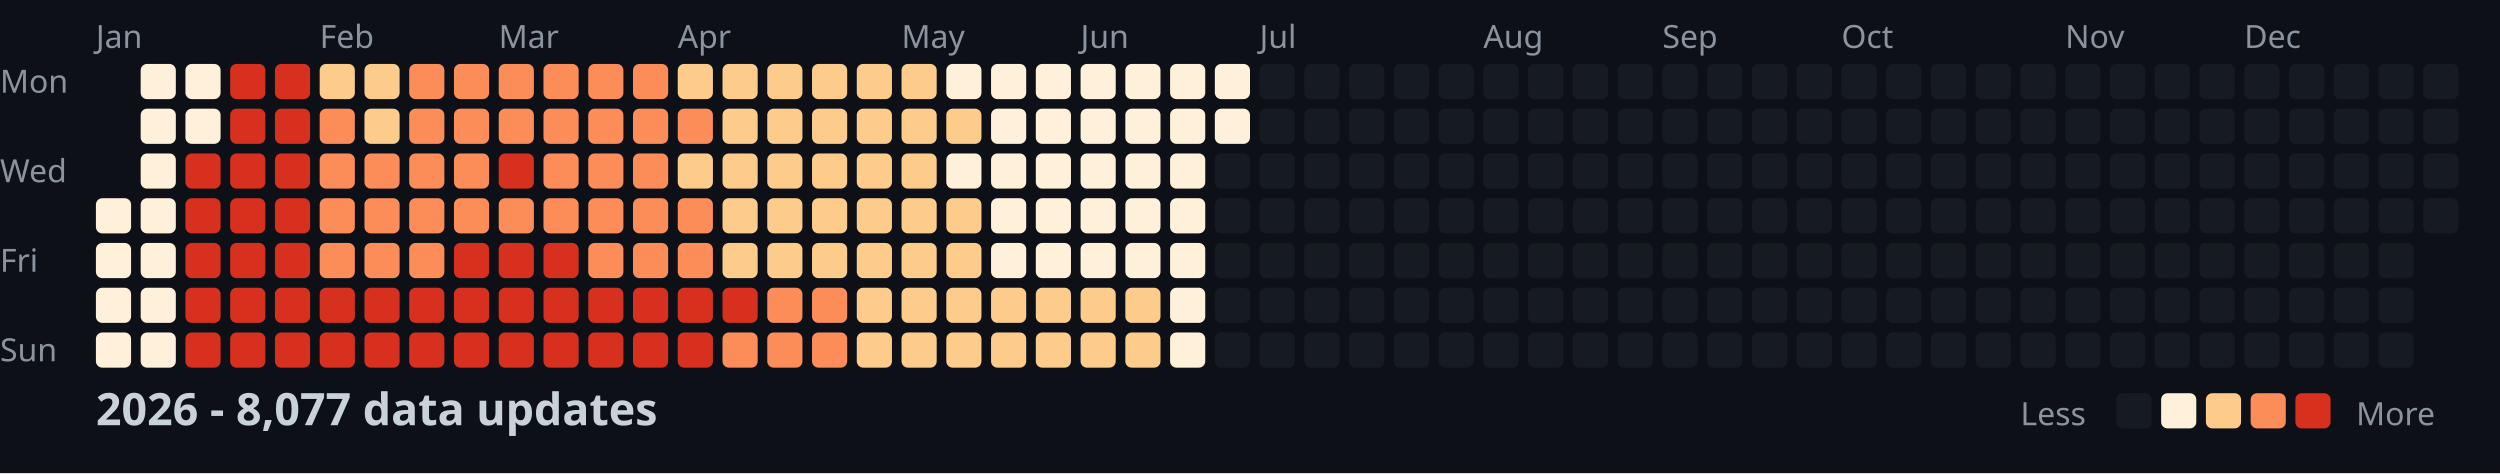
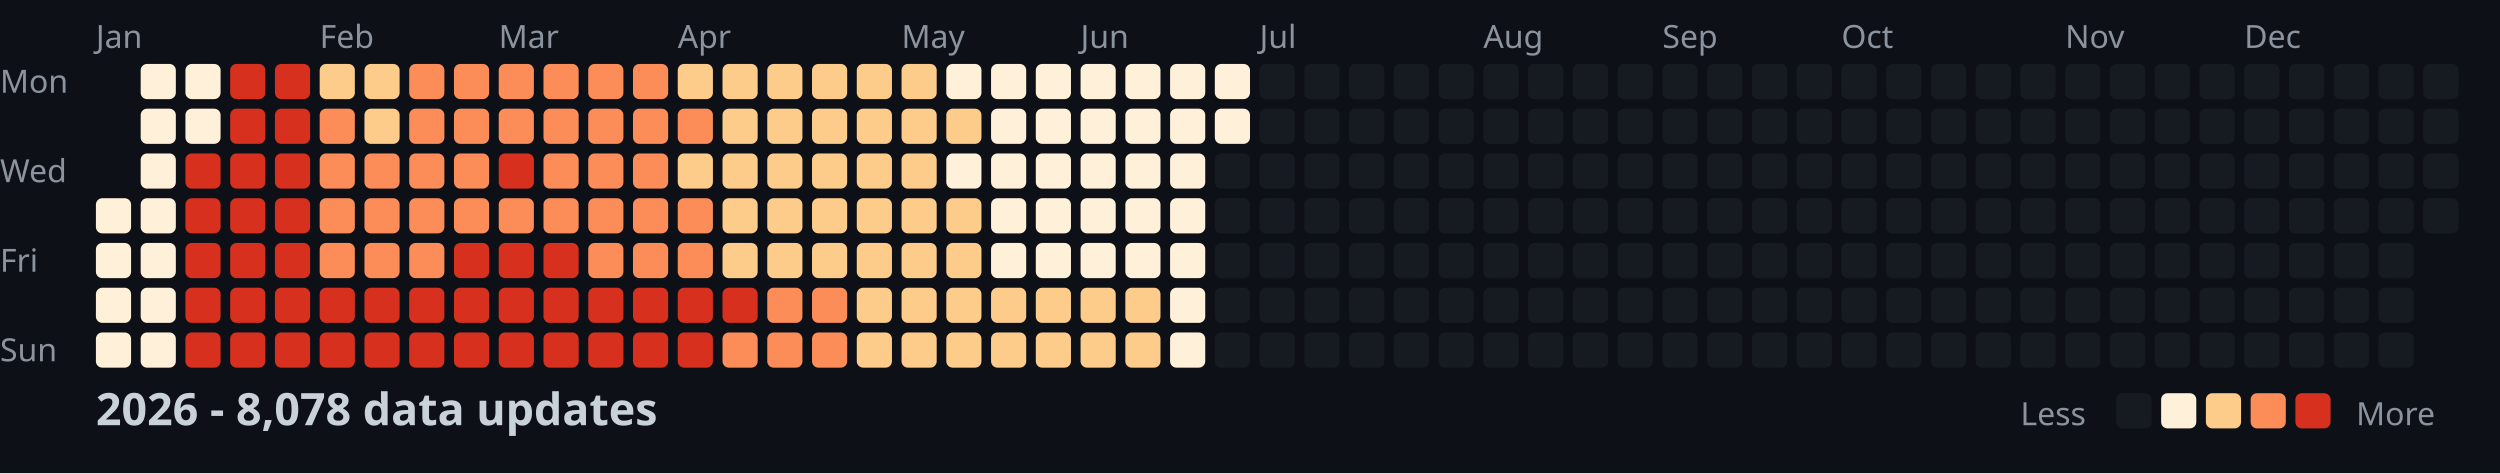
<svg xmlns="http://www.w3.org/2000/svg" width="782" height="148">
  <style>
    .month { font: 10px sans-serif; fill: #8b949e; }
    .day { font: 10px sans-serif; fill: #8b949e; }
    .title { font: bold 14px sans-serif; fill: #c9d1d9; }
    .legend { font: 10px sans-serif; fill: #8b949e; }
  </style>
  <rect width="100%" height="100%" fill="#0d1117" />
  <text x="0" y="29" class="day">Mon</text>
  <text x="0" y="57" class="day">Wed</text>
  <text x="0" y="85" class="day">Fri</text>
  <text x="0" y="113" class="day">Sun</text>
  <text x="30" y="15" class="month">Jan</text>
  <text x="100" y="15" class="month">Feb</text>
  <text x="156" y="15" class="month">Mar</text>
  <text x="212" y="15" class="month">Apr</text>
  <text x="282" y="15" class="month">May</text>
  <text x="338" y="15" class="month">Jun</text>
  <text x="394" y="15" class="month">Jul</text>
  <text x="464" y="15" class="month">Aug</text>
  <text x="520" y="15" class="month">Sep</text>
  <text x="576" y="15" class="month">Oct</text>
  <text x="646" y="15" class="month">Nov</text>
  <text x="702" y="15" class="month">Dec</text>
  <rect x="30" y="62" width="11" height="11" fill="#fef0d9" rx="2" />
  <rect x="30" y="76" width="11" height="11" fill="#fef0d9" rx="2" />
  <rect x="30" y="90" width="11" height="11" fill="#fef0d9" rx="2" />
  <rect x="30" y="104" width="11" height="11" fill="#fef0d9" rx="2" />
  <rect x="44" y="20" width="11" height="11" fill="#fef0d9" rx="2" />
  <rect x="44" y="34" width="11" height="11" fill="#fef0d9" rx="2" />
  <rect x="44" y="48" width="11" height="11" fill="#fef0d9" rx="2" />
  <rect x="44" y="62" width="11" height="11" fill="#fef0d9" rx="2" />
  <rect x="44" y="76" width="11" height="11" fill="#fef0d9" rx="2" />
  <rect x="44" y="90" width="11" height="11" fill="#fef0d9" rx="2" />
  <rect x="44" y="104" width="11" height="11" fill="#fef0d9" rx="2" />
  <rect x="58" y="20" width="11" height="11" fill="#fef0d9" rx="2" />
  <rect x="58" y="34" width="11" height="11" fill="#fef0d9" rx="2" />
  <rect x="58" y="48" width="11" height="11" fill="#d7301f" rx="2" />
  <rect x="58" y="62" width="11" height="11" fill="#d7301f" rx="2" />
  <rect x="58" y="76" width="11" height="11" fill="#d7301f" rx="2" />
  <rect x="58" y="90" width="11" height="11" fill="#d7301f" rx="2" />
  <rect x="58" y="104" width="11" height="11" fill="#d7301f" rx="2" />
  <rect x="72" y="20" width="11" height="11" fill="#d7301f" rx="2" />
  <rect x="72" y="34" width="11" height="11" fill="#d7301f" rx="2" />
  <rect x="72" y="48" width="11" height="11" fill="#d7301f" rx="2" />
  <rect x="72" y="62" width="11" height="11" fill="#d7301f" rx="2" />
  <rect x="72" y="76" width="11" height="11" fill="#d7301f" rx="2" />
  <rect x="72" y="90" width="11" height="11" fill="#d7301f" rx="2" />
  <rect x="72" y="104" width="11" height="11" fill="#d7301f" rx="2" />
  <rect x="86" y="20" width="11" height="11" fill="#d7301f" rx="2" />
  <rect x="86" y="34" width="11" height="11" fill="#d7301f" rx="2" />
  <rect x="86" y="48" width="11" height="11" fill="#d7301f" rx="2" />
  <rect x="86" y="62" width="11" height="11" fill="#d7301f" rx="2" />
  <rect x="86" y="76" width="11" height="11" fill="#d7301f" rx="2" />
  <rect x="86" y="90" width="11" height="11" fill="#d7301f" rx="2" />
  <rect x="86" y="104" width="11" height="11" fill="#d7301f" rx="2" />
  <rect x="100" y="20" width="11" height="11" fill="#fdcc8a" rx="2" />
  <rect x="100" y="34" width="11" height="11" fill="#fc8d59" rx="2" />
  <rect x="100" y="48" width="11" height="11" fill="#fc8d59" rx="2" />
  <rect x="100" y="62" width="11" height="11" fill="#fc8d59" rx="2" />
  <rect x="100" y="76" width="11" height="11" fill="#fc8d59" rx="2" />
  <rect x="100" y="90" width="11" height="11" fill="#d7301f" rx="2" />
  <rect x="100" y="104" width="11" height="11" fill="#d7301f" rx="2" />
  <rect x="114" y="20" width="11" height="11" fill="#fdcc8a" rx="2" />
  <rect x="114" y="34" width="11" height="11" fill="#fdcc8a" rx="2" />
  <rect x="114" y="48" width="11" height="11" fill="#fc8d59" rx="2" />
  <rect x="114" y="62" width="11" height="11" fill="#fc8d59" rx="2" />
  <rect x="114" y="76" width="11" height="11" fill="#fc8d59" rx="2" />
  <rect x="114" y="90" width="11" height="11" fill="#d7301f" rx="2" />
  <rect x="114" y="104" width="11" height="11" fill="#d7301f" rx="2" />
  <rect x="128" y="20" width="11" height="11" fill="#fc8d59" rx="2" />
  <rect x="128" y="34" width="11" height="11" fill="#fc8d59" rx="2" />
  <rect x="128" y="48" width="11" height="11" fill="#fc8d59" rx="2" />
  <rect x="128" y="62" width="11" height="11" fill="#fc8d59" rx="2" />
  <rect x="128" y="76" width="11" height="11" fill="#fc8d59" rx="2" />
  <rect x="128" y="90" width="11" height="11" fill="#d7301f" rx="2" />
  <rect x="128" y="104" width="11" height="11" fill="#d7301f" rx="2" />
  <rect x="142" y="20" width="11" height="11" fill="#fc8d59" rx="2" />
  <rect x="142" y="34" width="11" height="11" fill="#fc8d59" rx="2" />
  <rect x="142" y="48" width="11" height="11" fill="#fc8d59" rx="2" />
  <rect x="142" y="62" width="11" height="11" fill="#fc8d59" rx="2" />
  <rect x="142" y="76" width="11" height="11" fill="#d7301f" rx="2" />
  <rect x="142" y="90" width="11" height="11" fill="#d7301f" rx="2" />
  <rect x="142" y="104" width="11" height="11" fill="#d7301f" rx="2" />
  <rect x="156" y="20" width="11" height="11" fill="#fc8d59" rx="2" />
  <rect x="156" y="34" width="11" height="11" fill="#fc8d59" rx="2" />
  <rect x="156" y="48" width="11" height="11" fill="#d7301f" rx="2" />
  <rect x="156" y="62" width="11" height="11" fill="#fc8d59" rx="2" />
  <rect x="156" y="76" width="11" height="11" fill="#d7301f" rx="2" />
  <rect x="156" y="90" width="11" height="11" fill="#d7301f" rx="2" />
  <rect x="156" y="104" width="11" height="11" fill="#d7301f" rx="2" />
  <rect x="170" y="20" width="11" height="11" fill="#fc8d59" rx="2" />
  <rect x="170" y="34" width="11" height="11" fill="#fc8d59" rx="2" />
  <rect x="170" y="48" width="11" height="11" fill="#fc8d59" rx="2" />
  <rect x="170" y="62" width="11" height="11" fill="#fc8d59" rx="2" />
  <rect x="170" y="76" width="11" height="11" fill="#d7301f" rx="2" />
  <rect x="170" y="90" width="11" height="11" fill="#d7301f" rx="2" />
  <rect x="170" y="104" width="11" height="11" fill="#d7301f" rx="2" />
  <rect x="184" y="20" width="11" height="11" fill="#fc8d59" rx="2" />
  <rect x="184" y="34" width="11" height="11" fill="#fc8d59" rx="2" />
  <rect x="184" y="48" width="11" height="11" fill="#fc8d59" rx="2" />
  <rect x="184" y="62" width="11" height="11" fill="#fc8d59" rx="2" />
  <rect x="184" y="76" width="11" height="11" fill="#fc8d59" rx="2" />
  <rect x="184" y="90" width="11" height="11" fill="#d7301f" rx="2" />
  <rect x="184" y="104" width="11" height="11" fill="#d7301f" rx="2" />
  <rect x="198" y="20" width="11" height="11" fill="#fc8d59" rx="2" />
  <rect x="198" y="34" width="11" height="11" fill="#fc8d59" rx="2" />
  <rect x="198" y="48" width="11" height="11" fill="#fc8d59" rx="2" />
  <rect x="198" y="62" width="11" height="11" fill="#fc8d59" rx="2" />
  <rect x="198" y="76" width="11" height="11" fill="#fc8d59" rx="2" />
  <rect x="198" y="90" width="11" height="11" fill="#d7301f" rx="2" />
  <rect x="198" y="104" width="11" height="11" fill="#d7301f" rx="2" />
  <rect x="212" y="20" width="11" height="11" fill="#fdcc8a" rx="2" />
  <rect x="212" y="34" width="11" height="11" fill="#fc8d59" rx="2" />
  <rect x="212" y="48" width="11" height="11" fill="#fdcc8a" rx="2" />
  <rect x="212" y="62" width="11" height="11" fill="#fc8d59" rx="2" />
  <rect x="212" y="76" width="11" height="11" fill="#fc8d59" rx="2" />
  <rect x="212" y="90" width="11" height="11" fill="#d7301f" rx="2" />
  <rect x="212" y="104" width="11" height="11" fill="#d7301f" rx="2" />
  <rect x="226" y="20" width="11" height="11" fill="#fdcc8a" rx="2" />
  <rect x="226" y="34" width="11" height="11" fill="#fdcc8a" rx="2" />
  <rect x="226" y="48" width="11" height="11" fill="#fdcc8a" rx="2" />
  <rect x="226" y="62" width="11" height="11" fill="#fdcc8a" rx="2" />
  <rect x="226" y="76" width="11" height="11" fill="#fdcc8a" rx="2" />
  <rect x="226" y="90" width="11" height="11" fill="#d7301f" rx="2" />
  <rect x="226" y="104" width="11" height="11" fill="#fc8d59" rx="2" />
  <rect x="240" y="20" width="11" height="11" fill="#fdcc8a" rx="2" />
  <rect x="240" y="34" width="11" height="11" fill="#fdcc8a" rx="2" />
  <rect x="240" y="48" width="11" height="11" fill="#fdcc8a" rx="2" />
  <rect x="240" y="62" width="11" height="11" fill="#fdcc8a" rx="2" />
  <rect x="240" y="76" width="11" height="11" fill="#fdcc8a" rx="2" />
  <rect x="240" y="90" width="11" height="11" fill="#fc8d59" rx="2" />
  <rect x="240" y="104" width="11" height="11" fill="#fc8d59" rx="2" />
  <rect x="254" y="20" width="11" height="11" fill="#fdcc8a" rx="2" />
  <rect x="254" y="34" width="11" height="11" fill="#fdcc8a" rx="2" />
  <rect x="254" y="48" width="11" height="11" fill="#fdcc8a" rx="2" />
  <rect x="254" y="62" width="11" height="11" fill="#fdcc8a" rx="2" />
  <rect x="254" y="76" width="11" height="11" fill="#fdcc8a" rx="2" />
  <rect x="254" y="90" width="11" height="11" fill="#fc8d59" rx="2" />
  <rect x="254" y="104" width="11" height="11" fill="#fc8d59" rx="2" />
  <rect x="268" y="20" width="11" height="11" fill="#fdcc8a" rx="2" />
  <rect x="268" y="34" width="11" height="11" fill="#fdcc8a" rx="2" />
  <rect x="268" y="48" width="11" height="11" fill="#fdcc8a" rx="2" />
  <rect x="268" y="62" width="11" height="11" fill="#fdcc8a" rx="2" />
  <rect x="268" y="76" width="11" height="11" fill="#fdcc8a" rx="2" />
  <rect x="268" y="90" width="11" height="11" fill="#fdcc8a" rx="2" />
  <rect x="268" y="104" width="11" height="11" fill="#fdcc8a" rx="2" />
  <rect x="282" y="20" width="11" height="11" fill="#fdcc8a" rx="2" />
  <rect x="282" y="34" width="11" height="11" fill="#fdcc8a" rx="2" />
  <rect x="282" y="48" width="11" height="11" fill="#fdcc8a" rx="2" />
  <rect x="282" y="62" width="11" height="11" fill="#fdcc8a" rx="2" />
  <rect x="282" y="76" width="11" height="11" fill="#fdcc8a" rx="2" />
  <rect x="282" y="90" width="11" height="11" fill="#fdcc8a" rx="2" />
  <rect x="282" y="104" width="11" height="11" fill="#fdcc8a" rx="2" />
  <rect x="296" y="20" width="11" height="11" fill="#fef0d9" rx="2" />
  <rect x="296" y="34" width="11" height="11" fill="#fdcc8a" rx="2" />
  <rect x="296" y="48" width="11" height="11" fill="#fef0d9" rx="2" />
  <rect x="296" y="62" width="11" height="11" fill="#fdcc8a" rx="2" />
  <rect x="296" y="76" width="11" height="11" fill="#fdcc8a" rx="2" />
  <rect x="296" y="90" width="11" height="11" fill="#fdcc8a" rx="2" />
  <rect x="296" y="104" width="11" height="11" fill="#fdcc8a" rx="2" />
  <rect x="310" y="20" width="11" height="11" fill="#fef0d9" rx="2" />
  <rect x="310" y="34" width="11" height="11" fill="#fef0d9" rx="2" />
  <rect x="310" y="48" width="11" height="11" fill="#fef0d9" rx="2" />
  <rect x="310" y="62" width="11" height="11" fill="#fef0d9" rx="2" />
  <rect x="310" y="76" width="11" height="11" fill="#fef0d9" rx="2" />
  <rect x="310" y="90" width="11" height="11" fill="#fdcc8a" rx="2" />
  <rect x="310" y="104" width="11" height="11" fill="#fdcc8a" rx="2" />
  <rect x="324" y="20" width="11" height="11" fill="#fef0d9" rx="2" />
  <rect x="324" y="34" width="11" height="11" fill="#fef0d9" rx="2" />
  <rect x="324" y="48" width="11" height="11" fill="#fef0d9" rx="2" />
  <rect x="324" y="62" width="11" height="11" fill="#fef0d9" rx="2" />
  <rect x="324" y="76" width="11" height="11" fill="#fef0d9" rx="2" />
  <rect x="324" y="90" width="11" height="11" fill="#fdcc8a" rx="2" />
  <rect x="324" y="104" width="11" height="11" fill="#fdcc8a" rx="2" />
  <rect x="338" y="20" width="11" height="11" fill="#fef0d9" rx="2" />
  <rect x="338" y="34" width="11" height="11" fill="#fef0d9" rx="2" />
  <rect x="338" y="48" width="11" height="11" fill="#fef0d9" rx="2" />
  <rect x="338" y="62" width="11" height="11" fill="#fef0d9" rx="2" />
  <rect x="338" y="76" width="11" height="11" fill="#fef0d9" rx="2" />
  <rect x="338" y="90" width="11" height="11" fill="#fdcc8a" rx="2" />
  <rect x="338" y="104" width="11" height="11" fill="#fdcc8a" rx="2" />
  <rect x="352" y="20" width="11" height="11" fill="#fef0d9" rx="2" />
  <rect x="352" y="34" width="11" height="11" fill="#fef0d9" rx="2" />
  <rect x="352" y="48" width="11" height="11" fill="#fef0d9" rx="2" />
  <rect x="352" y="62" width="11" height="11" fill="#fef0d9" rx="2" />
  <rect x="352" y="76" width="11" height="11" fill="#fef0d9" rx="2" />
  <rect x="352" y="90" width="11" height="11" fill="#fdcc8a" rx="2" />
  <rect x="352" y="104" width="11" height="11" fill="#fdcc8a" rx="2" />
  <rect x="366" y="20" width="11" height="11" fill="#fef0d9" rx="2" />
  <rect x="366" y="34" width="11" height="11" fill="#fef0d9" rx="2" />
  <rect x="366" y="48" width="11" height="11" fill="#fef0d9" rx="2" />
  <rect x="366" y="62" width="11" height="11" fill="#fef0d9" rx="2" />
  <rect x="366" y="76" width="11" height="11" fill="#fef0d9" rx="2" />
  <rect x="366" y="90" width="11" height="11" fill="#fef0d9" rx="2" />
  <rect x="366" y="104" width="11" height="11" fill="#fef0d9" rx="2" />
  <rect x="380" y="20" width="11" height="11" fill="#fef0d9" rx="2" />
  <rect x="380" y="34" width="11" height="11" fill="#fef0d9" rx="2" />
  <rect x="380" y="48" width="11" height="11" fill="#161b22" rx="2" />
  <rect x="380" y="62" width="11" height="11" fill="#161b22" rx="2" />
  <rect x="380" y="76" width="11" height="11" fill="#161b22" rx="2" />
  <rect x="380" y="90" width="11" height="11" fill="#161b22" rx="2" />
  <rect x="380" y="104" width="11" height="11" fill="#161b22" rx="2" />
  <rect x="394" y="20" width="11" height="11" fill="#161b22" rx="2" />
  <rect x="394" y="34" width="11" height="11" fill="#161b22" rx="2" />
  <rect x="394" y="48" width="11" height="11" fill="#161b22" rx="2" />
  <rect x="394" y="62" width="11" height="11" fill="#161b22" rx="2" />
  <rect x="394" y="76" width="11" height="11" fill="#161b22" rx="2" />
  <rect x="394" y="90" width="11" height="11" fill="#161b22" rx="2" />
  <rect x="394" y="104" width="11" height="11" fill="#161b22" rx="2" />
  <rect x="408" y="20" width="11" height="11" fill="#161b22" rx="2" />
  <rect x="408" y="34" width="11" height="11" fill="#161b22" rx="2" />
  <rect x="408" y="48" width="11" height="11" fill="#161b22" rx="2" />
  <rect x="408" y="62" width="11" height="11" fill="#161b22" rx="2" />
  <rect x="408" y="76" width="11" height="11" fill="#161b22" rx="2" />
  <rect x="408" y="90" width="11" height="11" fill="#161b22" rx="2" />
  <rect x="408" y="104" width="11" height="11" fill="#161b22" rx="2" />
  <rect x="422" y="20" width="11" height="11" fill="#161b22" rx="2" />
  <rect x="422" y="34" width="11" height="11" fill="#161b22" rx="2" />
  <rect x="422" y="48" width="11" height="11" fill="#161b22" rx="2" />
  <rect x="422" y="62" width="11" height="11" fill="#161b22" rx="2" />
  <rect x="422" y="76" width="11" height="11" fill="#161b22" rx="2" />
  <rect x="422" y="90" width="11" height="11" fill="#161b22" rx="2" />
  <rect x="422" y="104" width="11" height="11" fill="#161b22" rx="2" />
  <rect x="436" y="20" width="11" height="11" fill="#161b22" rx="2" />
  <rect x="436" y="34" width="11" height="11" fill="#161b22" rx="2" />
  <rect x="436" y="48" width="11" height="11" fill="#161b22" rx="2" />
  <rect x="436" y="62" width="11" height="11" fill="#161b22" rx="2" />
  <rect x="436" y="76" width="11" height="11" fill="#161b22" rx="2" />
  <rect x="436" y="90" width="11" height="11" fill="#161b22" rx="2" />
  <rect x="436" y="104" width="11" height="11" fill="#161b22" rx="2" />
  <rect x="450" y="20" width="11" height="11" fill="#161b22" rx="2" />
  <rect x="450" y="34" width="11" height="11" fill="#161b22" rx="2" />
  <rect x="450" y="48" width="11" height="11" fill="#161b22" rx="2" />
  <rect x="450" y="62" width="11" height="11" fill="#161b22" rx="2" />
  <rect x="450" y="76" width="11" height="11" fill="#161b22" rx="2" />
  <rect x="450" y="90" width="11" height="11" fill="#161b22" rx="2" />
  <rect x="450" y="104" width="11" height="11" fill="#161b22" rx="2" />
  <rect x="464" y="20" width="11" height="11" fill="#161b22" rx="2" />
  <rect x="464" y="34" width="11" height="11" fill="#161b22" rx="2" />
  <rect x="464" y="48" width="11" height="11" fill="#161b22" rx="2" />
  <rect x="464" y="62" width="11" height="11" fill="#161b22" rx="2" />
  <rect x="464" y="76" width="11" height="11" fill="#161b22" rx="2" />
  <rect x="464" y="90" width="11" height="11" fill="#161b22" rx="2" />
  <rect x="464" y="104" width="11" height="11" fill="#161b22" rx="2" />
  <rect x="478" y="20" width="11" height="11" fill="#161b22" rx="2" />
  <rect x="478" y="34" width="11" height="11" fill="#161b22" rx="2" />
  <rect x="478" y="48" width="11" height="11" fill="#161b22" rx="2" />
  <rect x="478" y="62" width="11" height="11" fill="#161b22" rx="2" />
  <rect x="478" y="76" width="11" height="11" fill="#161b22" rx="2" />
  <rect x="478" y="90" width="11" height="11" fill="#161b22" rx="2" />
  <rect x="478" y="104" width="11" height="11" fill="#161b22" rx="2" />
  <rect x="492" y="20" width="11" height="11" fill="#161b22" rx="2" />
  <rect x="492" y="34" width="11" height="11" fill="#161b22" rx="2" />
  <rect x="492" y="48" width="11" height="11" fill="#161b22" rx="2" />
  <rect x="492" y="62" width="11" height="11" fill="#161b22" rx="2" />
  <rect x="492" y="76" width="11" height="11" fill="#161b22" rx="2" />
  <rect x="492" y="90" width="11" height="11" fill="#161b22" rx="2" />
  <rect x="492" y="104" width="11" height="11" fill="#161b22" rx="2" />
  <rect x="506" y="20" width="11" height="11" fill="#161b22" rx="2" />
  <rect x="506" y="34" width="11" height="11" fill="#161b22" rx="2" />
  <rect x="506" y="48" width="11" height="11" fill="#161b22" rx="2" />
  <rect x="506" y="62" width="11" height="11" fill="#161b22" rx="2" />
  <rect x="506" y="76" width="11" height="11" fill="#161b22" rx="2" />
  <rect x="506" y="90" width="11" height="11" fill="#161b22" rx="2" />
  <rect x="506" y="104" width="11" height="11" fill="#161b22" rx="2" />
  <rect x="520" y="20" width="11" height="11" fill="#161b22" rx="2" />
  <rect x="520" y="34" width="11" height="11" fill="#161b22" rx="2" />
  <rect x="520" y="48" width="11" height="11" fill="#161b22" rx="2" />
  <rect x="520" y="62" width="11" height="11" fill="#161b22" rx="2" />
  <rect x="520" y="76" width="11" height="11" fill="#161b22" rx="2" />
  <rect x="520" y="90" width="11" height="11" fill="#161b22" rx="2" />
  <rect x="520" y="104" width="11" height="11" fill="#161b22" rx="2" />
  <rect x="534" y="20" width="11" height="11" fill="#161b22" rx="2" />
  <rect x="534" y="34" width="11" height="11" fill="#161b22" rx="2" />
  <rect x="534" y="48" width="11" height="11" fill="#161b22" rx="2" />
  <rect x="534" y="62" width="11" height="11" fill="#161b22" rx="2" />
  <rect x="534" y="76" width="11" height="11" fill="#161b22" rx="2" />
  <rect x="534" y="90" width="11" height="11" fill="#161b22" rx="2" />
  <rect x="534" y="104" width="11" height="11" fill="#161b22" rx="2" />
  <rect x="548" y="20" width="11" height="11" fill="#161b22" rx="2" />
  <rect x="548" y="34" width="11" height="11" fill="#161b22" rx="2" />
  <rect x="548" y="48" width="11" height="11" fill="#161b22" rx="2" />
  <rect x="548" y="62" width="11" height="11" fill="#161b22" rx="2" />
  <rect x="548" y="76" width="11" height="11" fill="#161b22" rx="2" />
  <rect x="548" y="90" width="11" height="11" fill="#161b22" rx="2" />
  <rect x="548" y="104" width="11" height="11" fill="#161b22" rx="2" />
  <rect x="562" y="20" width="11" height="11" fill="#161b22" rx="2" />
  <rect x="562" y="34" width="11" height="11" fill="#161b22" rx="2" />
  <rect x="562" y="48" width="11" height="11" fill="#161b22" rx="2" />
  <rect x="562" y="62" width="11" height="11" fill="#161b22" rx="2" />
  <rect x="562" y="76" width="11" height="11" fill="#161b22" rx="2" />
  <rect x="562" y="90" width="11" height="11" fill="#161b22" rx="2" />
  <rect x="562" y="104" width="11" height="11" fill="#161b22" rx="2" />
  <rect x="576" y="20" width="11" height="11" fill="#161b22" rx="2" />
  <rect x="576" y="34" width="11" height="11" fill="#161b22" rx="2" />
  <rect x="576" y="48" width="11" height="11" fill="#161b22" rx="2" />
  <rect x="576" y="62" width="11" height="11" fill="#161b22" rx="2" />
  <rect x="576" y="76" width="11" height="11" fill="#161b22" rx="2" />
  <rect x="576" y="90" width="11" height="11" fill="#161b22" rx="2" />
  <rect x="576" y="104" width="11" height="11" fill="#161b22" rx="2" />
  <rect x="590" y="20" width="11" height="11" fill="#161b22" rx="2" />
  <rect x="590" y="34" width="11" height="11" fill="#161b22" rx="2" />
  <rect x="590" y="48" width="11" height="11" fill="#161b22" rx="2" />
  <rect x="590" y="62" width="11" height="11" fill="#161b22" rx="2" />
  <rect x="590" y="76" width="11" height="11" fill="#161b22" rx="2" />
  <rect x="590" y="90" width="11" height="11" fill="#161b22" rx="2" />
  <rect x="590" y="104" width="11" height="11" fill="#161b22" rx="2" />
  <rect x="604" y="20" width="11" height="11" fill="#161b22" rx="2" />
  <rect x="604" y="34" width="11" height="11" fill="#161b22" rx="2" />
  <rect x="604" y="48" width="11" height="11" fill="#161b22" rx="2" />
  <rect x="604" y="62" width="11" height="11" fill="#161b22" rx="2" />
  <rect x="604" y="76" width="11" height="11" fill="#161b22" rx="2" />
  <rect x="604" y="90" width="11" height="11" fill="#161b22" rx="2" />
  <rect x="604" y="104" width="11" height="11" fill="#161b22" rx="2" />
  <rect x="618" y="20" width="11" height="11" fill="#161b22" rx="2" />
  <rect x="618" y="34" width="11" height="11" fill="#161b22" rx="2" />
  <rect x="618" y="48" width="11" height="11" fill="#161b22" rx="2" />
  <rect x="618" y="62" width="11" height="11" fill="#161b22" rx="2" />
  <rect x="618" y="76" width="11" height="11" fill="#161b22" rx="2" />
  <rect x="618" y="90" width="11" height="11" fill="#161b22" rx="2" />
  <rect x="618" y="104" width="11" height="11" fill="#161b22" rx="2" />
  <rect x="632" y="20" width="11" height="11" fill="#161b22" rx="2" />
  <rect x="632" y="34" width="11" height="11" fill="#161b22" rx="2" />
  <rect x="632" y="48" width="11" height="11" fill="#161b22" rx="2" />
  <rect x="632" y="62" width="11" height="11" fill="#161b22" rx="2" />
  <rect x="632" y="76" width="11" height="11" fill="#161b22" rx="2" />
  <rect x="632" y="90" width="11" height="11" fill="#161b22" rx="2" />
  <rect x="632" y="104" width="11" height="11" fill="#161b22" rx="2" />
  <rect x="646" y="20" width="11" height="11" fill="#161b22" rx="2" />
  <rect x="646" y="34" width="11" height="11" fill="#161b22" rx="2" />
  <rect x="646" y="48" width="11" height="11" fill="#161b22" rx="2" />
  <rect x="646" y="62" width="11" height="11" fill="#161b22" rx="2" />
  <rect x="646" y="76" width="11" height="11" fill="#161b22" rx="2" />
  <rect x="646" y="90" width="11" height="11" fill="#161b22" rx="2" />
  <rect x="646" y="104" width="11" height="11" fill="#161b22" rx="2" />
  <rect x="660" y="20" width="11" height="11" fill="#161b22" rx="2" />
  <rect x="660" y="34" width="11" height="11" fill="#161b22" rx="2" />
  <rect x="660" y="48" width="11" height="11" fill="#161b22" rx="2" />
  <rect x="660" y="62" width="11" height="11" fill="#161b22" rx="2" />
  <rect x="660" y="76" width="11" height="11" fill="#161b22" rx="2" />
  <rect x="660" y="90" width="11" height="11" fill="#161b22" rx="2" />
  <rect x="660" y="104" width="11" height="11" fill="#161b22" rx="2" />
  <rect x="674" y="20" width="11" height="11" fill="#161b22" rx="2" />
  <rect x="674" y="34" width="11" height="11" fill="#161b22" rx="2" />
  <rect x="674" y="48" width="11" height="11" fill="#161b22" rx="2" />
  <rect x="674" y="62" width="11" height="11" fill="#161b22" rx="2" />
  <rect x="674" y="76" width="11" height="11" fill="#161b22" rx="2" />
  <rect x="674" y="90" width="11" height="11" fill="#161b22" rx="2" />
  <rect x="674" y="104" width="11" height="11" fill="#161b22" rx="2" />
  <rect x="688" y="20" width="11" height="11" fill="#161b22" rx="2" />
  <rect x="688" y="34" width="11" height="11" fill="#161b22" rx="2" />
  <rect x="688" y="48" width="11" height="11" fill="#161b22" rx="2" />
  <rect x="688" y="62" width="11" height="11" fill="#161b22" rx="2" />
  <rect x="688" y="76" width="11" height="11" fill="#161b22" rx="2" />
  <rect x="688" y="90" width="11" height="11" fill="#161b22" rx="2" />
  <rect x="688" y="104" width="11" height="11" fill="#161b22" rx="2" />
  <rect x="702" y="20" width="11" height="11" fill="#161b22" rx="2" />
  <rect x="702" y="34" width="11" height="11" fill="#161b22" rx="2" />
  <rect x="702" y="48" width="11" height="11" fill="#161b22" rx="2" />
  <rect x="702" y="62" width="11" height="11" fill="#161b22" rx="2" />
  <rect x="702" y="76" width="11" height="11" fill="#161b22" rx="2" />
  <rect x="702" y="90" width="11" height="11" fill="#161b22" rx="2" />
  <rect x="702" y="104" width="11" height="11" fill="#161b22" rx="2" />
  <rect x="716" y="20" width="11" height="11" fill="#161b22" rx="2" />
  <rect x="716" y="34" width="11" height="11" fill="#161b22" rx="2" />
  <rect x="716" y="48" width="11" height="11" fill="#161b22" rx="2" />
  <rect x="716" y="62" width="11" height="11" fill="#161b22" rx="2" />
  <rect x="716" y="76" width="11" height="11" fill="#161b22" rx="2" />
  <rect x="716" y="90" width="11" height="11" fill="#161b22" rx="2" />
  <rect x="716" y="104" width="11" height="11" fill="#161b22" rx="2" />
  <rect x="730" y="20" width="11" height="11" fill="#161b22" rx="2" />
  <rect x="730" y="34" width="11" height="11" fill="#161b22" rx="2" />
  <rect x="730" y="48" width="11" height="11" fill="#161b22" rx="2" />
  <rect x="730" y="62" width="11" height="11" fill="#161b22" rx="2" />
  <rect x="730" y="76" width="11" height="11" fill="#161b22" rx="2" />
  <rect x="730" y="90" width="11" height="11" fill="#161b22" rx="2" />
  <rect x="730" y="104" width="11" height="11" fill="#161b22" rx="2" />
  <rect x="744" y="20" width="11" height="11" fill="#161b22" rx="2" />
  <rect x="744" y="34" width="11" height="11" fill="#161b22" rx="2" />
  <rect x="744" y="48" width="11" height="11" fill="#161b22" rx="2" />
  <rect x="744" y="62" width="11" height="11" fill="#161b22" rx="2" />
  <rect x="744" y="76" width="11" height="11" fill="#161b22" rx="2" />
  <rect x="744" y="90" width="11" height="11" fill="#161b22" rx="2" />
  <rect x="744" y="104" width="11" height="11" fill="#161b22" rx="2" />
  <rect x="758" y="20" width="11" height="11" fill="#161b22" rx="2" />
  <rect x="758" y="34" width="11" height="11" fill="#161b22" rx="2" />
  <rect x="758" y="48" width="11" height="11" fill="#161b22" rx="2" />
  <rect x="758" y="62" width="11" height="11" fill="#161b22" rx="2" />
-   <text x="30" y="133" class="title">2026 - 8,077 data updates</text>
+   <text x="30" y="133" class="title">2026 - 8,078 data updates</text>
  <text x="632" y="133" class="legend">Less</text>
  <rect x="662" y="123" width="11" height="11" fill="#161b22" rx="2" />
  <rect x="676" y="123" width="11" height="11" fill="#fef0d9" rx="2" />
  <rect x="690" y="123" width="11" height="11" fill="#fdcc8a" rx="2" />
  <rect x="704" y="123" width="11" height="11" fill="#fc8d59" rx="2" />
  <rect x="718" y="123" width="11" height="11" fill="#d7301f" rx="2" />
  <text x="737" y="133" class="legend">More</text>
</svg>
